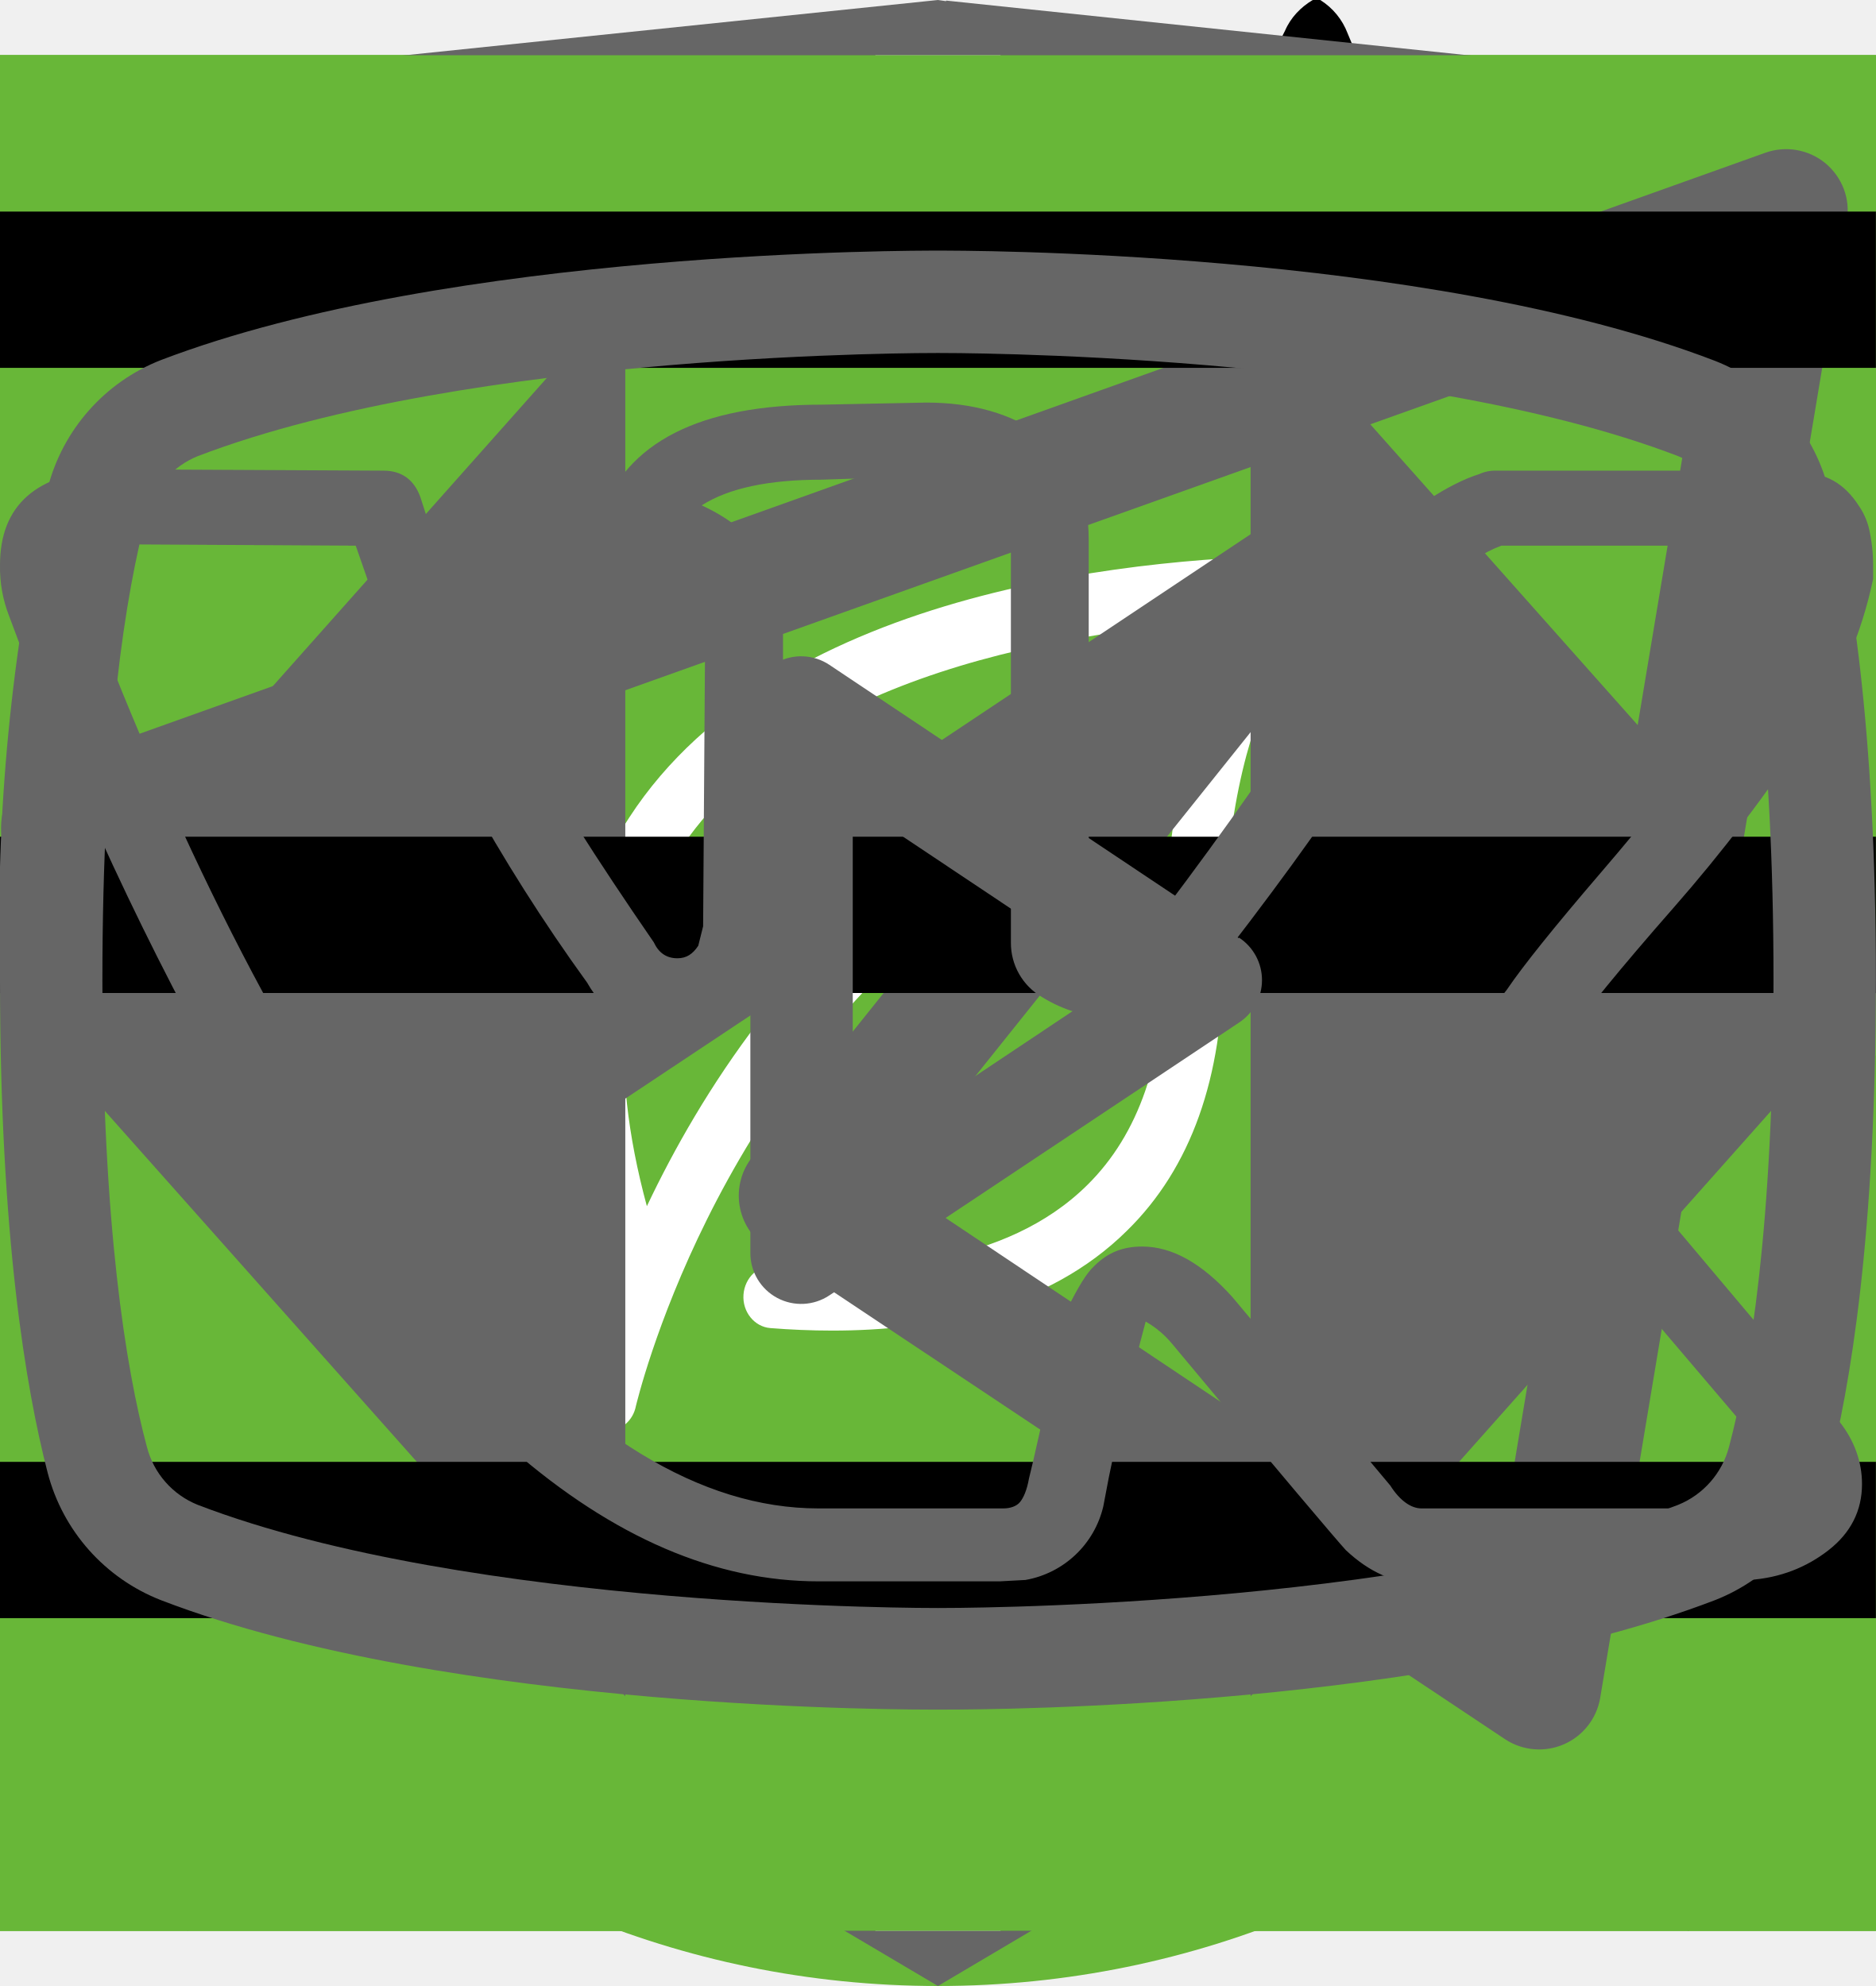
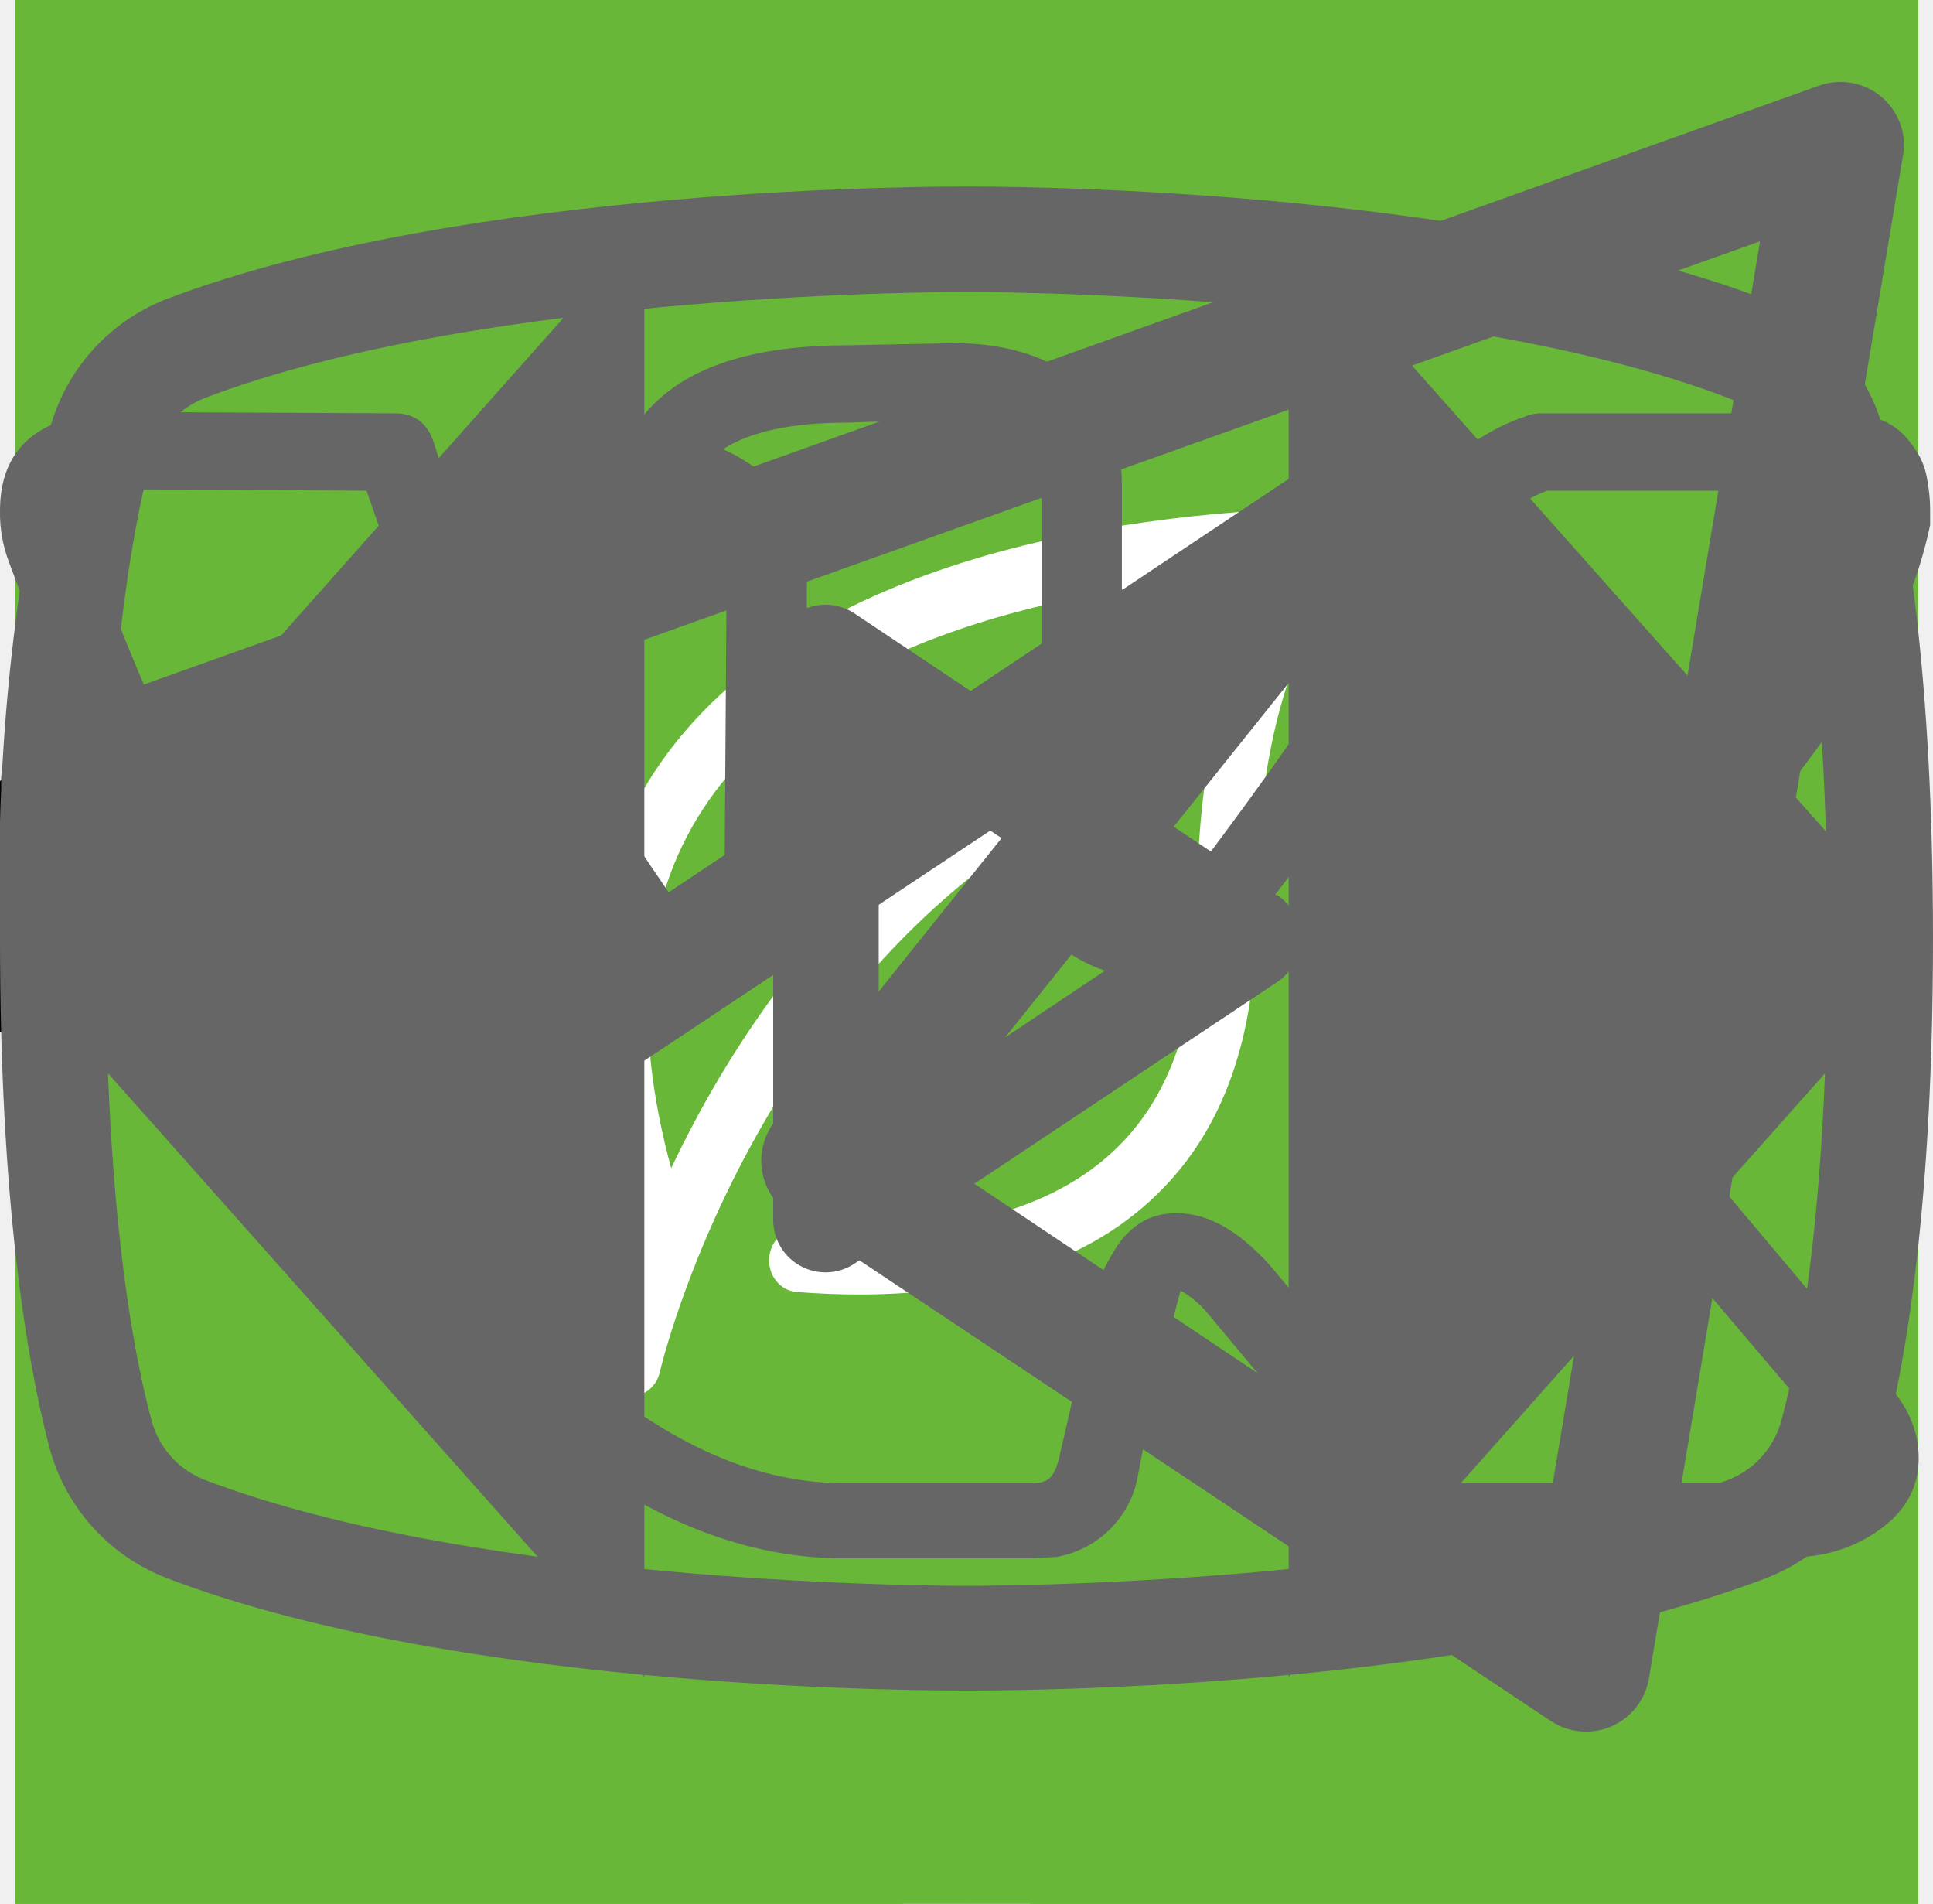
<svg xmlns="http://www.w3.org/2000/svg">
  <style>:root svg:not(:target){display:none}</style>
  <svg viewBox="0 0 24 12" fill="none" id="arrow">
    <path stroke="#000" stroke-width="2" d="M0 6h18" />
    <path d="m24 6-6.75 5.2v-10.4l6.75 5.2Z" fill="#000" />
  </svg>
  <svg viewBox="0 0 67 50" fill="none" id="cat-pro">
    <circle cx="33" cy="25" r="25" fill="#68B738" />
    <g clip-path="url(#cat-pro_0)">
      <path d="M60.56 13.88a7.6 7.6 0 0 1 2.25-2.3c.5-.35.8-.35 1.1.3.4.95.75 1.95.45 3a1.14 1.14 0 0 0 .2 1.05c.3.4.55.8.8 1.15a3.14 3.14 0 0 1 .45 3.1c-.18.5-.22 1.03-.1 1.55.1.5.1 1 0 1.5a1.87 1.87 0 0 1-1.35 1.6 2.6 2.6 0 0 0-1.6 1 .53.53 0 0 1-.45.25c-.6.1-2.1-1.25-2.1-1.85v-.3c.05-1.8-.05-1.95-1.7-2.7a2.2 2.2 0 0 1-.9-.6c-.3-.4-.7-.35-1.15-.2-.45.15-.7.45-.65.95.15 1.2.2 2.43.15 3.65 0 .14.04.27.1.4 1.55 2.25 2.15 4.9 2.9 7.45.6 1.95 1.7 3 3.7 3.15.32.02.64.07.95.15a2.08 2.08 0 0 1 1.7 1.6c.35 1.05.15 1.3-.9 1.3h-3.25c-.42.02-.83-.12-1.15-.4a5.86 5.86 0 0 0-1.7-1 3.63 3.63 0 0 1-1.7-1.3 14.3 14.3 0 0 0-2-2.25c-1.4-1.45-2.9-2.85-4.2-4.35a5.69 5.69 0 0 1-1.6-3.8c0-.45-.1-.65-.6-.45a.96.96 0 0 1-.5.15c-1.4 0-2.1.85-2.6 2.1-.45 1.05-1.05 2.05-1.6 3.1a5.2 5.2 0 0 0-.5 2.1c0 1.2.3 1.6 1.4 2 .7.25 1.35.5 1.7 1.2.4.8.3 1-.55 1.05h-3.4a.94.94 0 0 1-.95-.55l-.9-1.5a3.02 3.02 0 0 1-.35-2.7c.22-.87.23-1.78.05-2.65a4.21 4.21 0 0 1 .85-3.5c.3-.35.3-.5-.2-.6a25.03 25.03 0 0 1-5.95-2.1c-1.6-.6-1.9-.5-2.35 1.15-.4 1.4-.8 2.8-1.1 4.25-.35 1.6.05 3.1.55 4.6.2.6.8.55 1.25.7 1 .3 1.85.7 2.25 1.75.35.8.3.9-.55.9-.85 0-1.7-.05-2.6 0-.76.01-1.5-.23-2.1-.7-2.4-1.6-3.1-4.05-3.3-6.7-.1-1.65-1-2.95-2.05-4.2-.2-.25-.4-.35-.7-.15-1.07.59-2.2 1.1-3.35 1.5a13.36 13.36 0 0 0-6.1 4.4 5.32 5.32 0 0 0-1.1 2.55c-.15.9.1 1.3 1 1.55s1.35.75 1.45 1.7c.05.4-.1.6-.5.6h-4.05a.82.82 0 0 1-.65-.4 4.28 4.28 0 0 1-.95-2.75 25.3 25.3 0 0 1 .45-5.15 3.15 3.15 0 0 1 1.7-2.4c2.95-1.4 4.5-4.05 5.9-6.8.3-.55.05-.65-.45-.6-1.4.2-2.73.74-3.85 1.6a35.31 35.31 0 0 0-4.15 3.55 8.33 8.33 0 0 1-5.15 2.45c-3.65.2-5.35-1.85-5.2-5.15.03-1.13.46-2.2 1.2-3.05a2.13 2.13 0 0 1 2.25-.75c.75.2.95.6.65 1.35-.15.3-.35.55-.5.85-.22.3-.39.64-.5 1-.55 1.5.2 2.55 1.75 2.7 1.65.15 3-.55 4.25-1.55 1.5-1.2 2.85-2.6 4-4.15a10.4 10.4 0 0 1 7.2-4.05c1.15-.15 2.15-.65 3.25-.95a20.7 20.7 0 0 1 6.35-.9 6.5 6.5 0 0 0 2.9-.55c2.45-1 5-1 7.55-.5 2 .4 4 .9 5.95 1.4 1.16.21 2.35.18 3.5-.1 2.2-.56 4.44-.9 6.7-1a9.08 9.08 0 0 1 4.3.85c1 .45 1 .45.75 1.4Z" fill="#000" />
    </g>
    <defs>
      <clipPath id="cat-pro_0">
        <path fill="#fff" transform="translate(0 11)" d="M0 0h67v28h-67z" />
      </clipPath>
    </defs>
  </svg>
  <svg viewBox="0 0 50 53" fill="none" id="cat-slim">
    <circle cx="25" cy="28" r="25" fill="#68B738" />
    <g clip-path="url(#cat-slim_0)">
      <path d="M35.2 0h-.2c-.32.19-.59.47-.74.82a8.03 8.03 0 0 0-.67 1.76.84.84 0 0 1-.76.69 3.77 3.77 0 0 0-2.69 1.95c-.37.66-.69 1.35-.95 2.06-.73 1.9-1.29 3.85-1.98 5.77-.32.87-.34.87-1.32.87-1.16 0-1.08-.18-1.1 1.1 0 .41.13.62.56.6.13 0 .33-.07.39.1.05.18-.13.26-.23.36a4.63 4.63 0 0 1-2.23 1.26c-.97.26-1.97.47-2.92.79-2.45.82-4.7 1.96-6.46 3.9a14.44 14.44 0 0 0-2.44 4.04c-1.89 4.46-2.8 9.15-3.51 13.88a97.06 97.06 0 0 0-.75 6.7c-.1 1.1-.2 2.23-.2 3.35h17.14c.03-.23-.01-.46-.12-.66a2.58 2.58 0 0 0-1.97-1.58c-.36-.08-.4-.2-.18-.48.36-.48.64-1.02.82-1.6.84-2.47 1.16-5.06 1.57-7.62.23-1.96.83-3.85 1.77-5.59a11.13 11.13 0 0 1 2.87-3.28c.43-.32.45-.32.52.23.05.36.06.74.09 1.11a48.2 48.2 0 0 1-.1 7.31c-.2 1.88-.22 3.78-.07 5.67.2 2.2.59 4.36 1.16 6.49h6.84a2.8 2.8 0 0 0-2.18-2.29c-.64-.1-1.3-.07-1.93.1-.31.08-.44 0-.46-.33-.22-2.73-.04-5.47.51-8.16a91.8 91.8 0 0 0 1.57-9.37c.14-1.27.54-2.5 1.18-3.6.6-1.1 1.14-2.23 1.74-3.33a3.03 3.03 0 0 0 .22-2.67c-.14-.37-.27-.74-.44-1.1-.52-1-1.03-2-1.5-3-.26-.52-.2-.59.36-.6.84 0 .84 0 .86-.85v-.34c0-.35-.14-.55-.52-.51h-.78c-.36 0-.46-.15-.37-.52a3.22 3.22 0 0 1 2.64-2.28 11.3 11.3 0 0 1 3.4.22.51.51 0 0 0 .65-.33 40 40 0 0 1 .66-1.55.52.52 0 0 0-.05-.58c-1.65-2.1-3.43-4.05-5.87-5.3a.77.77 0 0 1-.45-.58 9.8 9.8 0 0 0-.65-2.14 1.8 1.8 0 0 0-.73-.89Z" fill="#000" />
    </g>
    <defs>
      <clipPath id="cat-slim_0">
        <path fill="#fff" transform="translate(7)" d="M0 0h36v50h-36z" />
      </clipPath>
    </defs>
  </svg>
  <svg viewBox="0 0 60 60" fill="none" id="clock">
    <path fill="#68B738" d="M0 0h60v60h-60z" />
    <path d="M23.12 15c-1.07 0-1.07 1.58 0 1.58h6.67v1.6a13.21 13.21 0 0 0-12.23 13.3c0 4.02 1.75 7.64 4.52 10.07.48.43.54 1.18.1 1.64l-1.53 1.55c-.75.69.36 1.75 1.03 1l2-2.03c.36-.34.88-.43 1.32-.21a12.79 12.79 0 0 0 11.1.06c.43-.21.96-.13 1.3.21l1.95 1.97c.68.64 1.66-.31 1.04-1l-1.45-1.48c-.45-.45-.38-1.2.1-1.63a13.47 13.47 0 0 0 4.62-10.16 13.2 13.2 0 0 0-12.27-13.28v-1.6h6.67c1.06 0 1.06-1.59 0-1.59h-14.94Zm-4.12 16.47c0-6.53 5.2-11.82 11.6-11.82 6.41 0 11.6 5.3 11.6 11.82 0 6.55-5.19 11.85-11.6 11.85-6.4 0-11.6-5.3-11.6-11.85Zm10.8-8.09c0-1.1 1.66-1.1 1.66 0v8.63c0 .23-.09.44-.25.6a.86.86 0 0 1-.6.25.82.82 0 0 1-.57-.23.8.8 0 0 1-.24-.56v-8.69Zm-5 2.62c.31 0 .61-.12.83-.34a1.14 1.14 0 0 0-.82-1.96c-.3.02-.56.16-.75.37a1.14 1.14 0 0 0 .75 1.92Zm11.6 0c.31 0 .6-.12.82-.34a1.14 1.14 0 0 0-.82-1.96 1.14 1.14 0 0 0 0 2.29Zm-10.43 12.59c0 1.53-2.33 1.53-2.33 0s2.33-1.53 2.33 0Zm4.64 3.44a1.18 1.18 0 0 0 1.17-.68 1.14 1.14 0 0 0-.7-1.56 1.17 1.17 0 0 0-1.22.32 1.14 1.14 0 0 0 .75 1.92Zm-8.12-10.39a1.14 1.14 0 0 1-.69 1.17 1.17 1.17 0 0 1-1.57-.7 1.14 1.14 0 0 1 .32-1.2 1.17 1.17 0 0 1 1.94.73Zm17.39 1.15a1.17 1.17 0 0 0 1.17-.68 1.14 1.14 0 0 0-.7-1.55 1.17 1.17 0 0 0-1.22.32 1.14 1.14 0 0 0 .75 1.91Zm-2.32 5.8c0 1.53-2.32 1.53-2.32 0s2.32-1.53 2.32 0Z" fill="#fff" />
-   </svg>
-   <svg viewBox="0 0 20 20" fill="none" id="cross">
-     <path transform="matrix(.68659 -.72705 .68659 .72705 2.002 20)" stroke="#000" stroke-width="1.5" d="M0-.75h24.76" />
-     <path transform="matrix(.68659 .72705 -.68659 .72705 1 2)" stroke="#000" stroke-width="1.5" d="M0-.75h24.76" />
  </svg>
  <svg viewBox="0 0 60 60" fill="none" id="fork-knife">
    <path fill="#68B738" d="M0 0h60v60h-60z" />
    <path fill-rule="evenodd" clip-rule="evenodd" d="M36.12 15.08a1 1 0 0 1 1.09.21c.9.91 2.1 2.88 3.06 5.92a42.6 42.6 0 0 1 1.73 12.79 1 1 0 0 1-1 1h-3.5v9a1 1 0 1 1-2 0v-28a1 1 0 0 1 .62-.92Zm1.38 17.92h2.5a39.62 39.62 0 0 0-1.64-11.19 22.4 22.4 0 0 0-.86-2.3v13.49Zm-14-18a1 1 0 0 1 1 1v28a1 1 0 1 1-2 0v-28a1 1 0 0 1 1-1Z" fill="#fff" />
    <path fill-rule="evenodd" clip-rule="evenodd" d="M19 15a1 1 0 0 1 1 1v5.5c0 .56.2 1.32.7 1.92.48.56 1.31 1.08 2.8 1.08a1 1 0 1 1 0 2 5.41 5.41 0 0 1-4.33-1.8 5.07 5.07 0 0 1-1.17-3.2v-5.5a1 1 0 0 1 1-1Z" fill="#fff" />
    <path fill-rule="evenodd" clip-rule="evenodd" d="M28 15a1 1 0 0 0-1 1v5.5c0 .56-.2 1.32-.7 1.92-.48.56-1.31 1.08-2.8 1.08a1 1 0 0 0 0 2 5.4 5.4 0 0 0 4.33-1.8 5.07 5.07 0 0 0 1.17-3.2v-5.5a1 1 0 0 0-1-1Z" fill="#fff" />
  </svg>
  <svg viewBox="0 0 60 60" fill="none" id="glass">
    <path fill="#68B738" d="M0 0h60v60h-60z" />
    <path d="M28.38 16c-1.64 0-2.9 1.36-2.9 3.08s1.26 3.08 2.9 3.08c1.63 0 2.9-1.36 2.9-3.08s-1.27-3.08-2.9-3.08Zm0 1.18c1 0 1.72.84 1.72 1.9 0 1-.8 1.9-1.73 1.9-1 0-1.72-.84-1.72-1.9 0-1 .78-1.9 1.73-1.9Zm-10.88 23.56c0 1.18.4 2.18 1.36 3 1 .84 2.17.77 2.17.77h19.04c.77 0 1.8-.38 2.62-1.45.85-1 .8-2.36.8-2.36v-17.21c0-.44-.12-.6-.75-.6-.64 0-.69.27-.69.59v17.22c-.02.3-.07 1.08-.74 1.72-.74.62-1.45.54-1.45.54s-18.13 0-19.03-.03a2.14 2.14 0 0 1-1.45-.9c-.51-.73-.41-1.63-.41-1.63v-17.22c0-.46-.24-.64-.73-.64s-.74.18-.74.58v17.62Zm16.31-16.31c-1.09.23-2.17.38-4.26 2.35-2.08 2-3.62 1.9-5.16 1.82-1.54-.1-3.17-1.54-3.45-1.9-.33-.36-.9-.12-1.08.11-.16.24-.16.64.1 1 1.27 1.18 2.45 2.08 4.72 2.26a7.5 7.5 0 0 0 5.89-2.26c1.45-1.45 2.17-1.72 3.26-1.9a6.3 6.3 0 0 1 5.08 1.26c1 1.1 1.26.78 1.54.48.54-.72-.23-1.27-1.1-1.9a7.24 7.24 0 0 0-5.52-1.28l-.02-.04Zm-9.06 7.16c-1.18 0-2.08 1-2.08 2.26 0 1.27.9 2.27 2.08 2.27 1.18 0 2.08-1 2.08-2.27s-.9-2.26-2.08-2.26Zm11.78.78c-1.54 0-2.8 1.36-2.8 2.99 0 1.63 1.26 2.99 2.8 2.99 1.54 0 2.81-1.36 2.81-3 0-1.62-1.27-2.98-2.8-2.98Zm0 1.45c.8 0 1.45.7 1.45 1.54a1.5 1.5 0 0 1-1.45 1.54c-.8 0-1.45-.7-1.45-1.54 0-.86.65-1.54 1.45-1.54Z" fill="#fff" />
  </svg>
  <svg viewBox="0 0 27 34" fill="none" id="html-academy">
    <path d="m13.64.02-.14-.02-13.5 1.4v24.61l13.5 7.99 13.5-7.99v-24.6l-13.36-1.4Zm11.6 25-11.74 6.94-11.73-6.94v-10.1l11.68 6.93.02 1.25-8.02-4.75v1.23l8.04 4.8.02 1.3-8.05-4.76v1.22l8.04 4.81 8.12-4.83v-5.21l3.62-2.15v10.26Zm0-11.57-3.23 1.88-1.48.88-7.06-4.19-.01 1.23 6.04 3.57-.06.03-.13.07-.86.5-4.98-2.95-.01 1.22 3.93 2.33-.93.61-.02.01-2.97-1.74-.01 1.23 1.94 1.13-1.98 1.19-11.62-6.87 11.63-6.96 11.8 6.83Zm0-1.22-11.8-6.92-11.67 6.91v-9.23l11.73-1.23 11.73 1.23v9.24Z" fill="#666" />
  </svg>
  <svg viewBox="0 0 30 30" fill="none" id="plus">
    <path stroke="#D3D3D3" stroke-width="2" d="M15 0v30m15-15h-30" />
  </svg>
  <svg viewBox="0 0 78 81" fill="none" id="present">
    <path d="M64.02 35.63h-49.99a3.18 3.18 0 0 1-3.18-3.16v-9.47a3.18 3.18 0 0 1 3.18-3.16h49.98a3.17 3.17 0 0 1 3.19 3.16v9.47a3.17 3.17 0 0 1-3.18 3.16Zm-49.99-13.37c-.4 0-.74.34-.74.74v9.47c0 .4.33.74.74.74h49.98c.41 0 .75-.33.75-.74v-9.47c0-.4-.34-.74-.75-.74h-49.98Z" fill="#fff" />
    <path d="M57.04 68.08h-36.04a6.11 6.11 0 0 1-6.13-6.09v-27.57c0-.67.55-1.21 1.22-1.21.68 0 1.22.54 1.22 1.21v27.57a3.68 3.68 0 0 0 3.69 3.67h36.04a3.68 3.68 0 0 0 3.7-3.67v-27.57a1.22 1.22 0 0 1 2.44 0v27.57a6.11 6.11 0 0 1-6.14 6.1Z" fill="#fff" />
    <path d="M39.02 68.08c-.67 0-1.22-.54-1.22-1.2v-32.46c0-.67.55-1.21 1.22-1.21.68 0 1.22.54 1.22 1.21v32.45c0 .67-.54 1.21-1.22 1.21Zm-15.21-45.82a7.81 7.81 0 0 1-3.17-10.6 7.9 7.9 0 0 1 10.66-3.16c5.82 3.13 8.96 11.86 9.09 12.23l-2.3.8c-.03-.08-2.96-8.22-7.95-10.9a5.45 5.45 0 0 0-7.36 2.17 5.4 5.4 0 0 0 2.2 7.33l-1.17 2.13Z" fill="#fff" />
    <path d="m54.23 22.26-1.16-2.14a5.38 5.38 0 0 0-1.03-9.92 5.42 5.42 0 0 0-4.14.43c-4.98 2.68-7.91 10.82-7.94 10.9l-2.3-.8c.13-.37 3.27-9.1 9.08-12.23a7.86 7.86 0 0 1 11.29 9.1c-.6 2-1.95 3.66-3.8 4.66Zm7.72 29.6h-45.86c-.67 0-1.22-.55-1.22-1.21 0-.67.55-1.22 1.22-1.22h45.86a1.21 1.21 0 1 1 0 2.42Z" fill="#fff" />
  </svg>
  <svg viewBox="0 0 60 60" fill="none" id="sheet">
    <path fill="#68B738" d="M0 0h60v60h-60z" />
    <g clip-path="url(#sheet_0)">
      <path d="M42.84 16.77a.95.95 0 0 0-.9-.77h-.01c-4.94.03-16.95.92-21.8 8.38-2.51 3.88-2.73 8.91-.64 14.96l.07.13a25.93 25.93 0 0 0-1.04 3.32 1 1 0 0 0 .72 1.19l.2.02c.43 0 .81-.32.9-.79.03-.1 2.42-10.37 10.86-16.38.43-.3.55-.92.26-1.38a.9.9 0 0 0-1.3-.28c-4.79 3.4-7.74 8-9.47 11.65-1.24-4.57-.92-8.37.99-11.3 3.74-5.77 12.62-7.16 17.98-7.45-1.15 1.8-2.41 5.1-2.41 10.93 0 3.12-.83 5.52-2.47 7.14-2.62 2.6-6.88 2.83-10 2.58-.51-.04-.96.38-1 .93-.04.55.35 1.03.86 1.07.63.05 1.3.08 1.98.08 3.18 0 6.87-.66 9.43-3.2 2.04-2 3.07-4.9 3.07-8.6 0-9.1 3.22-11.1 3.23-11.1.4-.21.6-.68.5-1.13Z" fill="#fff" />
    </g>
    <defs>
      <clipPath id="sheet_0">
        <path fill="#fff" transform="translate(15 14)" d="M0 0h30v32h-30z" />
      </clipPath>
    </defs>
  </svg>
  <svg viewBox="0 0 24 18" fill="none" id="slider-button">
    <path d="m8 0-8 9 8 9v-18Zm16 9-8-9v18l8-9Z" fill="#666" />
  </svg>
  <svg viewBox="0 0 20 18" fill="none" id="telegram">
    <path fill-rule="evenodd" clip-rule="evenodd" d="M19.46.15c.18.15.27.38.23.61l-2.63 15.76a.66.66 0 0 1-1.01.44l-7.88-5.25a.66.66 0 0 1-.15-.96l2.61-3.26-4.36 2.9a.66.66 0 0 1-.65.05l-5.26-2.63a.66.66 0 0 1 .08-1.2l18.38-6.57a.66.66 0 0 1 .64.11Zm-17.13 7.17 3.53 1.77 7.56-5.04a.66.66 0 0 1 .88.96l-4.8 6 6.43 4.3 2.28-13.66-15.88 5.67Z" fill="#666" />
  </svg>
-   <svg viewBox="0 0 24 24" fill="none" id="tile">
-     <path stroke="#000" stroke-width="2" d="M0 3h24m-24 8h24m-24 8h24" />
-   </svg>
  <svg viewBox="0 0 27 17" fill="none" id="vk">
    <path d="M0 2.34c0-.86.52-1.32 1.55-1.38l3.97.02c.26 0 .44.13.53.38.4 1.26.86 2.34 1.37 3.25.5.92 1.17 1.97 1.99 3.16.07.15.18.23.34.23.13 0 .22-.06.3-.18l.07-.28.03-4.35c0-.3-.07-.5-.23-.6-.15-.1-.43-.18-.83-.23-.32-.05-.48-.23-.48-.55 0-.07 0-.12.02-.15.38-1.09 1.44-1.63 3.2-1.63l1.5-.03c.67 0 1.23.16 1.67.48.44.32.67.82.67 1.5v5.72c.12.08.24.12.34.12.27 0 .5-.15.7-.45 1.95-2.58 3-4.31 3.17-5.18a.3.3 0 0 1 .05-.13c.12-.25.33-.47.61-.65.29-.19.53-.31.75-.38a.55.55 0 0 1 .24-.05h4.13l.26.03c.36 0 .63.16.83.47.07.1.12.21.15.33a2.4 2.4 0 0 1 .06.55v.18a6.11 6.11 0 0 1-.94 2.2 23.4 23.4 0 0 1-1.93 2.53c-.79.9-1.27 1.5-1.47 1.78a.93.93 0 0 0-.24.56c0 .13.07.28.21.45l3.9 4.63c.2.26.31.56.31.88 0 .38-.16.7-.48.95-.32.25-.7.4-1.14.43l-.46.02h-4.04c-.02 0-.06 0-.11.02a.86.86 0 0 1-.1.01c-.4 0-.76-.16-1.1-.48-.12-.13-.96-1.12-2.5-2.97a1.39 1.39 0 0 0-.38-.32 38.47 38.47 0 0 0-.53 2.24l-.08.42a1.4 1.4 0 0 1-1.12 1.06l-.37.02h-2.61c-1.48 0-2.95-.63-4.41-1.9a19.3 19.3 0 0 1-3.96-4.95 47.51 47.51 0 0 1-3.28-7.05 1.92 1.92 0 0 1-.13-.73Zm16.01 6.51c-.37 0-.7-.1-1.01-.29a.9.9 0 0 1-.45-.79v-5.78c0-.34-.1-.58-.27-.72-.18-.14-.49-.21-.93-.21l-1.52.05c-.76 0-1.34.12-1.73.37.78.36 1.17.93 1.17 1.71v4.43a1.5 1.5 0 0 1-.53 1.04 1.6 1.6 0 0 1-1.07.42c-.53 0-.94-.24-1.22-.73a26.16 26.16 0 0 1-3.1-5.63l-.23-.66-3.55-.02c-.23 0-.36.01-.38.03-.03.03-.04.1-.04.22 0 .15.01.3.05.48l.56 1.4c1.49 3.64 3.11 6.51 4.86 8.6 1.75 2.1 3.47 3.15 5.16 3.15h2.66c.1 0 .19-.03.24-.09.05-.06.1-.17.13-.34l.06-.25.5-2.21c.15-.3.27-.5.38-.6.2-.2.42-.28.69-.28.43 0 .86.24 1.3.73l2.27 2.71c.14.22.3.33.45.33h4.4c.53 0 .8-.13.8-.38a.47.47 0 0 0-.08-.25l-3.87-4.55c-.3-.35-.45-.73-.45-1.13 0-.4.14-.8.43-1.16.23-.34.68-.9 1.34-1.67.67-.78 1.25-1.51 1.75-2.19.5-.68.82-1.3.98-1.85l.08-.33a.37.37 0 0 1-.02-.16.54.54 0 0 0-.03-.19h-4.18c-.27.1-.48.25-.64.45l-.16.48c-.45 1.16-1.6 2.94-3.5 5.36-.36.33-.8.5-1.3.5Z" fill="#666" />
  </svg>
  <svg viewBox="0 0 24 19" fill="none" id="youtube">
    <path d="m15.85 8.8-5.24-3.5a.65.65 0 0 0-1.01.55v6.98a.65.65 0 0 0 1.01.54l5.24-3.49a.65.65 0 0 0 0-1.09Zm-4.94 2.8v-4.53l3.4 2.27-3.4 2.27Zm12.48-8.56a2.4 2.4 0 0 0-1.45-1.63c-3.72-1.43-9.69-1.41-9.94-1.41s-6.22-.02-9.94 1.4a2.4 2.4 0 0 0-1.45 1.64 25.32 25.32 0 0 0-.61 6.3c0 3.26.33 5.22.61 6.3a2.4 2.4 0 0 0 1.45 1.63c3.72 1.43 9.69 1.4 9.94 1.4h.08c.75 0 6.31-.04 9.86-1.4a2.4 2.4 0 0 0 1.45-1.64c.28-1.07.61-3.03.61-6.3 0-3.25-.33-5.22-.61-6.29Zm-1.27 12.27a1.1 1.1 0 0 1-.65.74c-3.5 1.34-9.4 1.32-9.47 1.32-.07 0-5.98.02-9.47-1.32a1.09 1.09 0 0 1-.65-.74c-.27-1-.57-2.85-.57-5.97 0-3.12.3-4.97.57-5.97a1.1 1.1 0 0 1 .65-.74c3.5-1.34 9.4-1.32 9.47-1.32.07 0 5.98-.02 9.47 1.32a1.1 1.1 0 0 1 .65.74c.27 1 .57 2.85.57 5.97 0 3.12-.3 4.96-.57 5.97Z" fill="#666" />
  </svg>
</svg>
